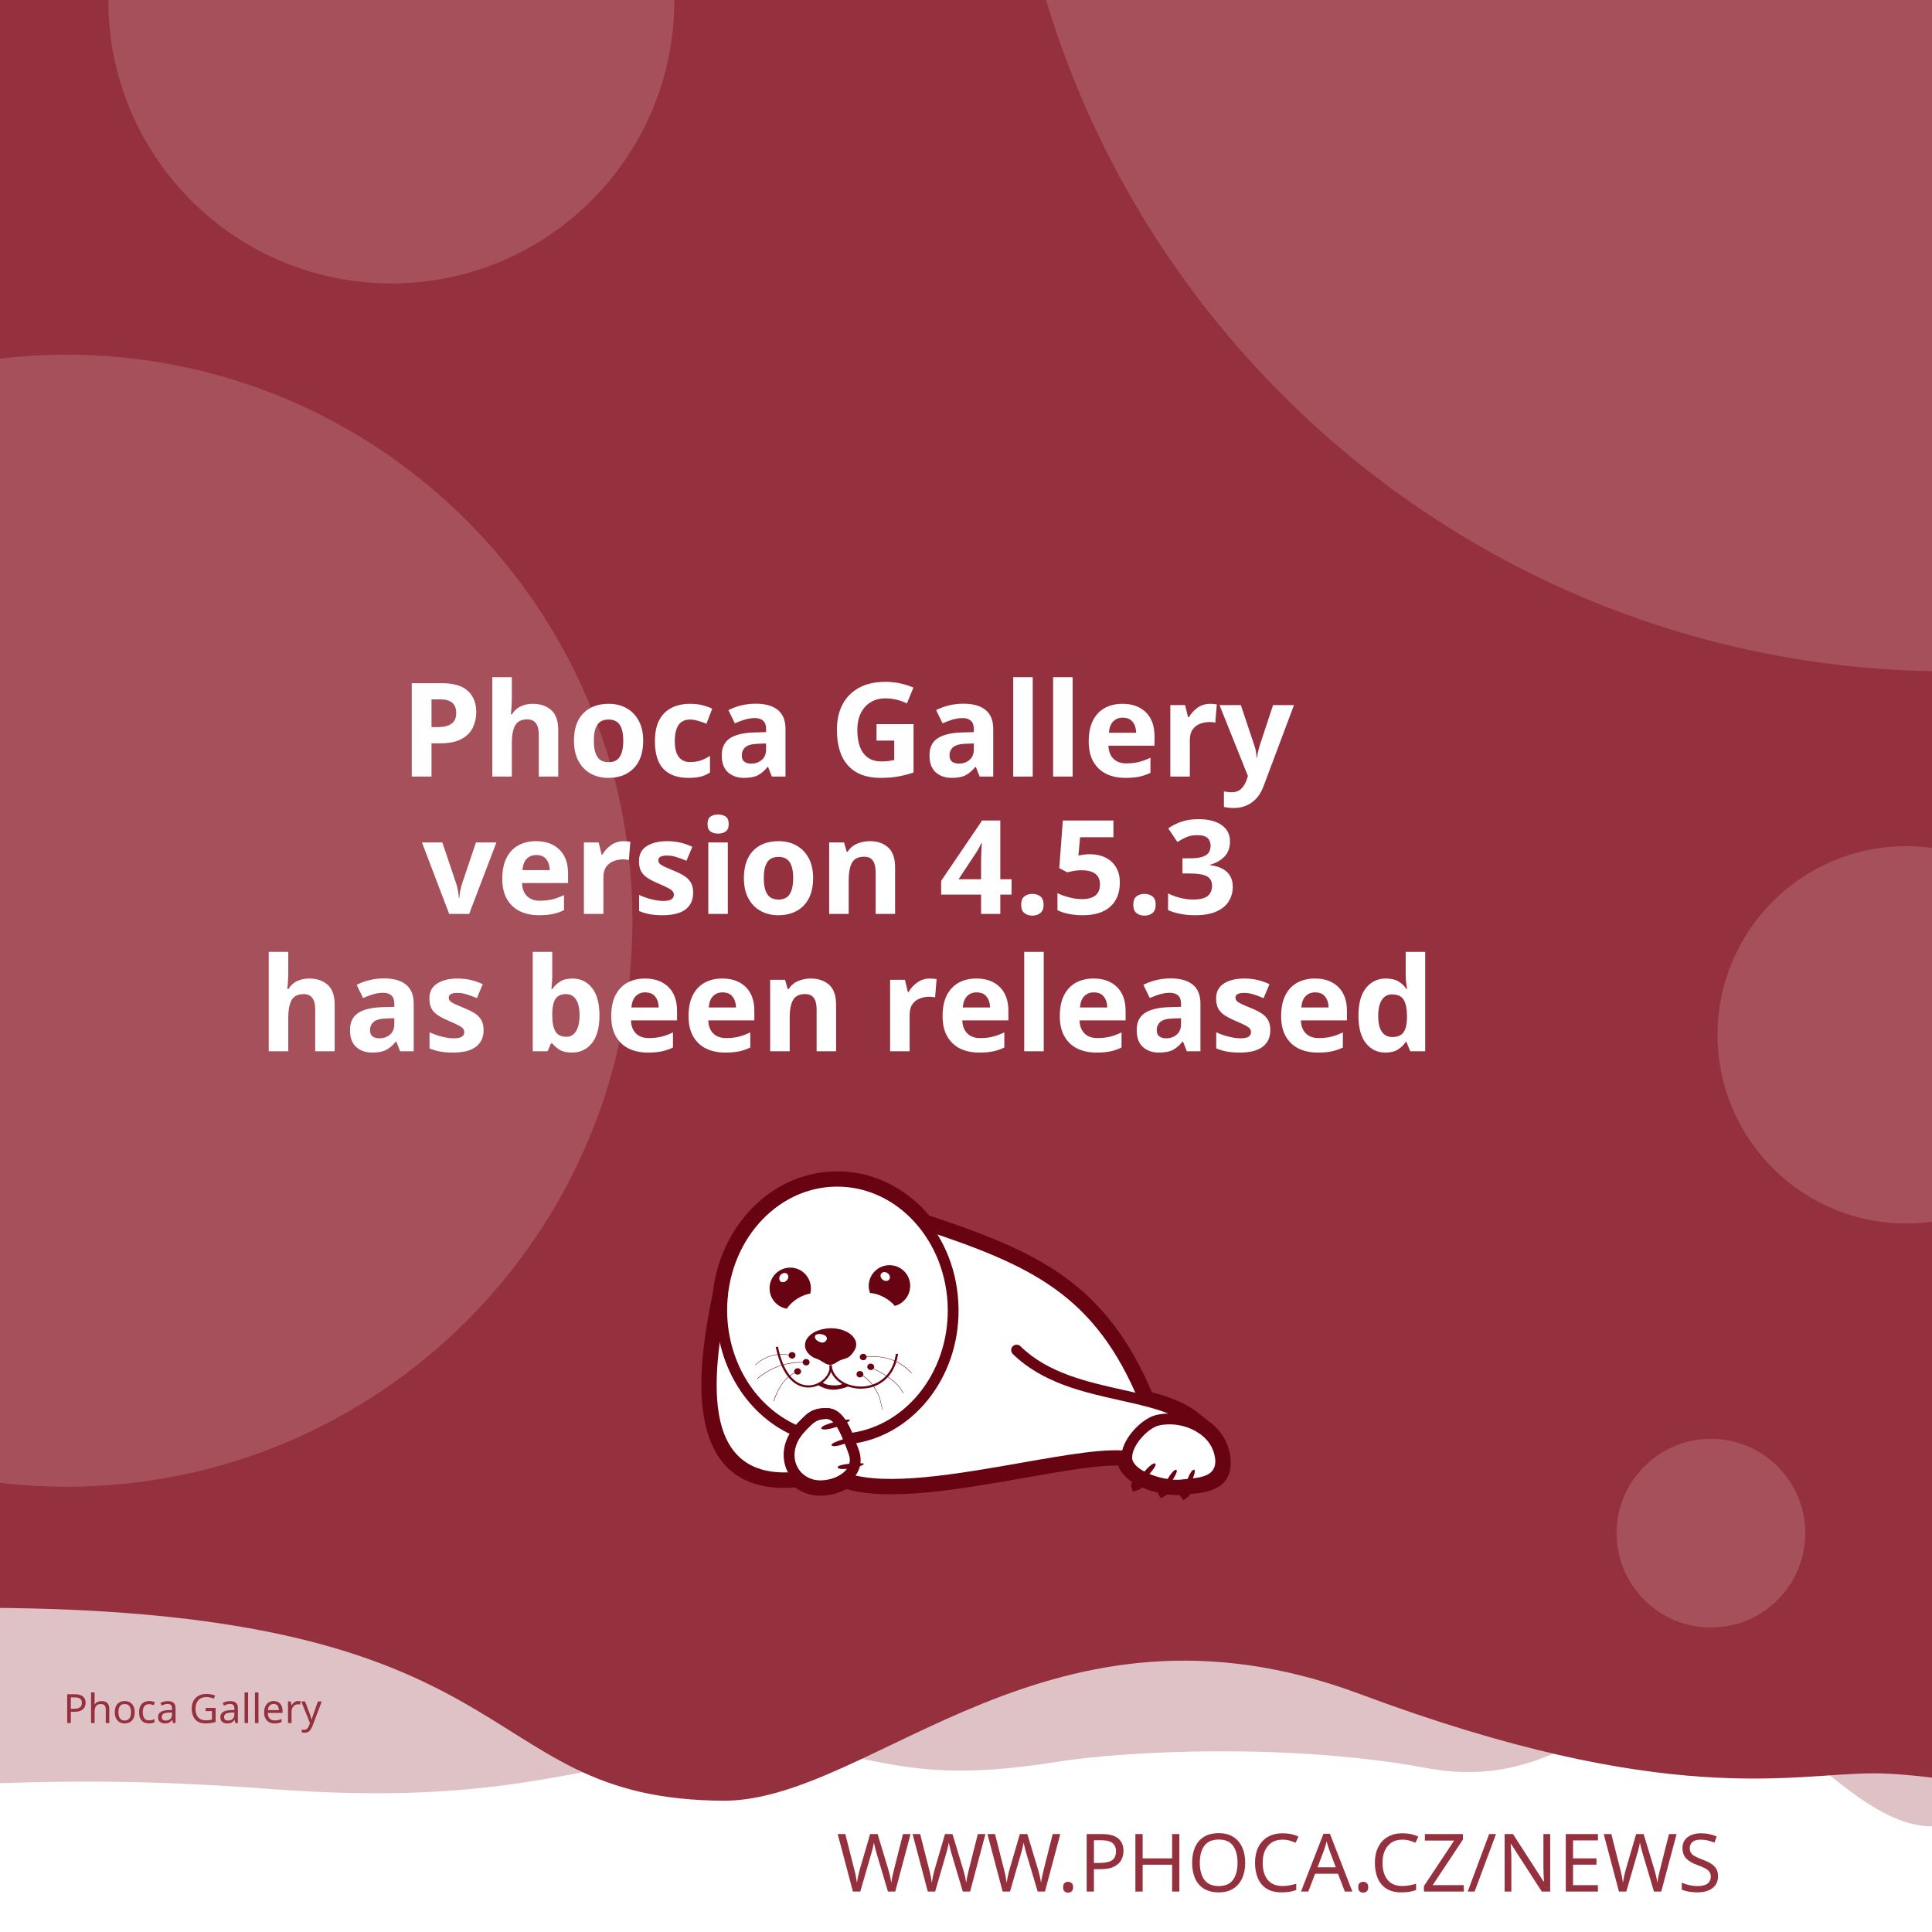
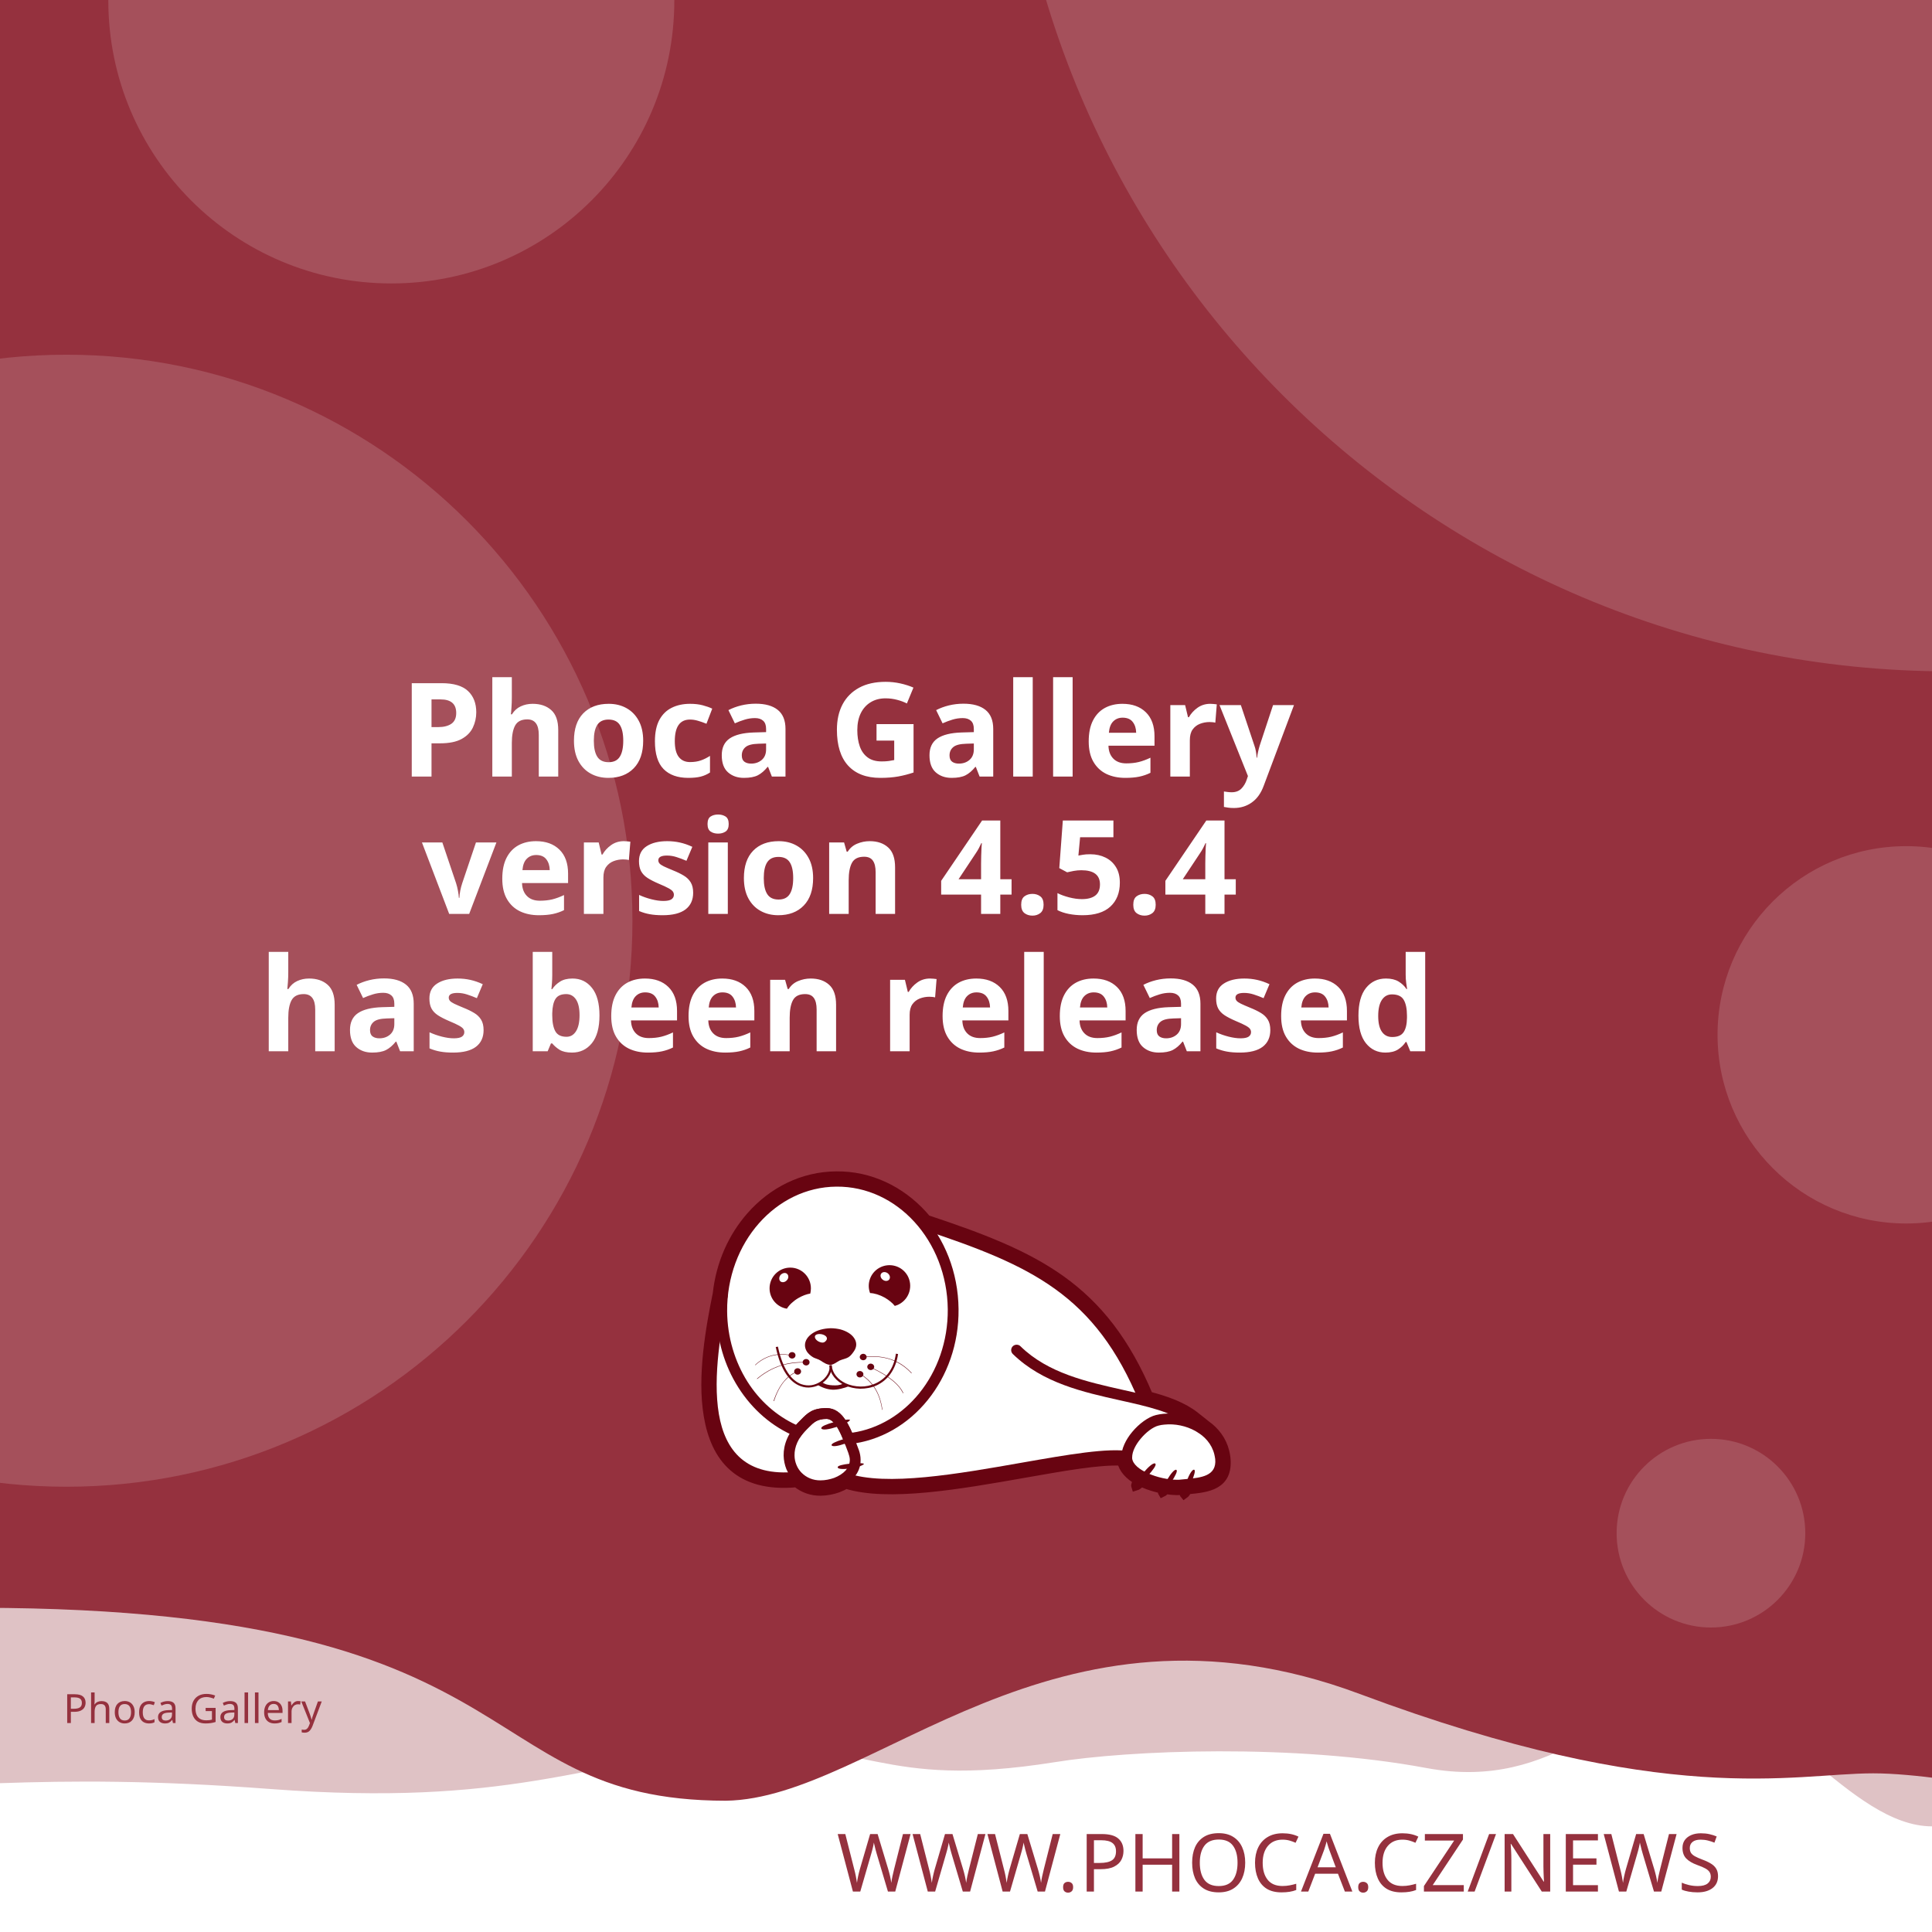
<svg xmlns="http://www.w3.org/2000/svg" width="512" height="512" viewBox="0 0 512 512" version="1.1" id="svg5">
  <defs id="defs2">
    <clipPath id="clip1">
      <path d="M 20,426 H 575 V 841.891 H 20 Z m 0,0" id="path2" />
    </clipPath>
  </defs>
  <g id="layer1">
    <path d="m -288.549,96.962 a 6.384,6.384 0 0 0 -6.384,6.384 v 81.087 a 6.384,6.384 0 0 0 6.384,6.384 h 81.083 a 6.384,6.384 0 0 0 6.384,-6.384 v -81.087 a 6.384,6.384 0 0 0 -6.384,-6.384 z m 16.084,16.188 c 0.591,-0.033 1.134,0.125 1.642,0.482 0.508,0.359 0.842,0.809 1.006,1.355 l 2.415,8.308 46.517,-2.44 c 0.829,-0.043 1.521,0.245 2.074,0.86 0.55,0.606 0.769,1.334 0.636,2.174 l -3.898,24.937 c -0.138,0.736 -0.57,1.497 -1.288,2.273 -0.719,0.787 -1.656,1.211 -2.797,1.272 l -32.861,1.721 3.038,10.253 27.775,-1.455 c 0.726,-0.04 1.351,0.178 1.887,0.648 0.523,0.483 0.803,1.086 0.844,1.812 0.038,0.726 -0.178,1.352 -0.648,1.887 -0.483,0.525 -1.086,0.806 -1.812,0.844 l -2.597,0.137 0.137,2.593 c 0.038,0.729 -0.178,1.356 -0.661,1.879 -0.472,0.535 -1.071,0.819 -1.8,0.856 -0.726,0.038 -1.353,-0.178 -1.879,-0.661 -0.535,-0.472 -0.814,-1.073 -0.852,-1.8 l -0.137,-2.593 -15.573,0.81 0.133,2.597 c 0.038,0.729 -0.176,1.356 -0.648,1.879 -0.483,0.535 -1.086,0.818 -1.812,0.856 -0.726,0.04 -1.352,-0.178 -1.887,-0.661 -0.525,-0.472 -0.806,-1.073 -0.844,-1.8 l -0.137,-2.597 -1.608,0.083 c -0.623,0.033 -1.193,-0.112 -1.721,-0.428 -0.515,-0.317 -0.883,-0.632 -1.11,-0.931 l -0.287,-0.507 -13.05,-49.343 -2.805,0.146 c -0.696,0.038 -1.312,-0.181 -1.858,-0.661 -0.545,-0.472 -0.835,-1.069 -0.873,-1.795 -0.038,-0.729 0.186,-1.353 0.682,-1.879 0.493,-0.535 1.083,-0.818 1.779,-0.856 z" style="fill:#ffffff;stroke-width:1;paint-order:stroke fill markers" id="path400" />
    <rect style="opacity:1;fill:#ffffff;stroke-width:5;stroke-linejoin:round;paint-order:stroke fill markers" id="rect723" width="512" height="512" x="0" y="0" />
    <path id="rect4460" style="opacity:0.3;fill:#95313e;fill-opacity:1;stroke-width:5;stroke-linejoin:round;paint-order:stroke fill markers" d="M -256,4 H 768 v 480 c 0,0 -42.667,-10 -64,-10 -21.333,0 -42.408,10 -64,10 -21.592,0 -42.667,-10 -64,-10 -21.333,0 -42.408,10 -64,10 -21.592,0 -41.887,-34.701 -63.221,-34.701 -21.333,0 -35.645,25.795 -70.761,19.246 -35.116,-6.549 -78.862,-4.741 -98.515,-1.547 -47.289,7.533 -49.247,-6.724 -87.369,-3.311 -38.122,3.413 -56.921,15.193 -120.307,10.429 -63.387,-4.764 -84.091,0.698 -135.827,-0.116 -21.333,0 -42.408,10 -64,10 -21.592,0 -42.667,-10 -64,-10 -21.333,0 -64,10 -64,10 z" />
    <path id="rect4460-5" style="fill:#95313e;fill-opacity:1;stroke-width:5;stroke-linejoin:round;paint-order:stroke fill markers" d="M -316,4.9999998e-7 H 708 V 480 c 0,0 -42.667,-10 -64,-10 -21.333,0 -42.408,10 -64,10 -21.592,0 -62.256,-10.048 -83.59,-10.048 -21.333,0 -54.449,9.448 -136.059,-21.03 -81.61,-30.478 -128.583,27.669 -167.971,28.291 -70.795,-0.042 -47.303,-54.288 -212.561,-50.983 C -185.439,429.534 -38.408,480 -60,480 c -21.592,0 -42.667,-10 -64,-10 -21.333,0 -42.408,10 -64,10 -21.592,0 -42.667,-10 -64,-10 -21.333,0 -64,10 -64,10 z" />
    <text xml:space="preserve" style="font-style:normal;font-weight:normal;font-size:21.333px;line-height:1.25;font-family:sans-serif;fill:#95313e;fill-opacity:1;stroke:none" x="484.042" y="501.277" id="text2910-3-7">
      <tspan id="tspan2908-6-5" x="484.042" y="501.277" style="font-style:normal;font-variant:normal;font-weight:300;font-stretch:normal;font-size:21.333px;font-family:Montserrat;-inkscape-font-specification:'Montserrat Light';text-align:end;text-anchor:end;fill:#95313e;fill-opacity:1">WWW.PHOCA.CZ/NEWS</tspan>
    </text>
    <text xml:space="preserve" style="font-style:normal;font-variant:normal;font-weight:600;font-stretch:normal;font-size:34.667px;line-height:1.05;font-family:Rubik;-inkscape-font-specification:'Rubik Semi-Bold';fill:#ffffff;fill-opacity:1;stroke:none" x="256" y="133" id="text11252">
      <tspan x="256" y="133" id="tspan403" style="text-align:center;text-anchor:middle" />
      <tspan x="256" y="169.4" style="font-size:34.667px;text-align:center;text-anchor:middle" id="tspan442" />
      <tspan x="256" y="205.8" style="font-size:34.667px;text-align:center;text-anchor:middle" id="tspan444">Phoca Gallery</tspan>
-       <tspan x="256" y="242.2" id="tspan1992" style="font-size:34.667px;text-align:center;text-anchor:middle">version 4.5.3
+       <tspan x="256" y="242.2" id="tspan1992" style="font-size:34.667px;text-align:center;text-anchor:middle">version 4.5.4
</tspan>
      <tspan x="256" y="278.6" id="tspan2906" style="font-size:34.667px;text-align:center;text-anchor:middle">has been released</tspan>
      <tspan x="256" y="315" id="tspan1994" style="font-size:34.667px" />
    </text>
    <circle style="opacity:0.15;fill:#ffffff;fill-opacity:1;stroke-width:5;stroke-linejoin:round;paint-order:stroke fill markers" id="path8376" cx="516.67" cy="-72.081" r="250" />
    <circle style="opacity:0.15;fill:#ffffff;fill-opacity:1;stroke-width:5;stroke-linejoin:round;paint-order:stroke fill markers" id="path8376-9" cx="17.604" cy="244" r="150" />
    <circle style="opacity:0.15;fill:#ffffff;fill-opacity:1;stroke-width:5;stroke-linejoin:round;paint-order:stroke fill markers" id="path8376-6" cx="103.704" cy="0.117" r="75" />
    <circle style="opacity:0.15;fill:#ffffff;fill-opacity:1;stroke-width:5;stroke-linejoin:round;paint-order:stroke fill markers" id="path8376-6-2" cx="505.168" cy="274.238" r="50" />
    <circle style="opacity:0.15;fill:#ffffff;fill-opacity:1;stroke-width:5;stroke-linejoin:round;paint-order:stroke fill markers" id="path8376-6-2-1" cx="453.421" cy="406.309" r="25" />
    <text xml:space="preserve" style="font-style:normal;font-weight:normal;font-size:10.667px;line-height:1.25;font-family:sans-serif;fill:#95313e;fill-opacity:1;stroke:none" x="57.956" y="456.624" id="text396">
      <tspan id="tspan394" x="57.956" y="456.624" style="font-style:normal;font-variant:normal;font-weight:normal;font-stretch:normal;font-size:10.667px;font-family:Rubik;-inkscape-font-specification:Rubik;text-align:center;text-anchor:middle;fill:#95313e;fill-opacity:1">Phoca Gallery</tspan>
    </text>
    <g id="g760" transform="matrix(0.5260845,0,0,0.5260845,99.42418,10.37304)">
      <path style="fill:#ffffff;fill-opacity:1;fill-rule:evenodd;stroke:none" d="m 389.621,683.473 c 9.113,2.391 17.273,5.336 23.457,10.227 l 5.375,4.273 -0.004,0.008 c 4.633,3.242 8.191,7.863 9.594,13.672 0.242,0.977 0.426,2.016 0.547,3.055 1.465,14.07 -9.473,15.141 -19.348,16.055 -0.648,1.137 -1.25,1.992 -1.66,2.266 -0.246,-0.289 -0.254,-1.047 -0.09,-2.051 -0.246,0.031 -0.52,0.062 -0.824,0.098 -0.855,0.059 -1.77,0.121 -2.809,0.121 -1.75,-0.023 -3.684,-0.199 -5.691,-0.523 -0.645,0.738 -1.207,1.266 -1.578,1.438 -0.172,-0.285 -0.098,-0.895 0.145,-1.691 -3.309,-0.637 -6.738,-1.656 -9.793,-3.012 -0.332,-0.148 -0.66,-0.301 -0.984,-0.461 -1.219,1.098 -2.277,1.891 -2.863,2.051 -0.176,-0.504 0.289,-1.621 1.109,-2.973 -4.211,-2.402 -7.395,-5.645 -8.18,-9.641 -10.754,-0.684 -29.09,2.582 -49.293,6.141 -31.996,5.633 -68.574,12.086 -89.609,5.406 -1.258,0.789 -2.625,1.453 -4.07,1.984 -2.688,0.977 -5.617,1.523 -8.609,1.586 -4.73,0.055 -8.941,-1.551 -12.176,-4.27 -29.23,2.742 -40.98,-12.871 -44.496,-33.715 -3.402,-19.863 1.055,-44.504 4.527,-61.535 1.641,-15.129 7.793,-28.699 16.91,-39.043 10.93,-12.461 26.137,-20.215 43.051,-20.336 h 0.062 c 16.914,-0.184 32.242,7.328 43.418,19.543 0.715,0.781 1.414,1.582 2.094,2.406 27.59,9.176 49.688,17.566 67.891,30.629 18.176,13.078 32.348,30.754 43.898,58.293 z m 0,0" id="path177" />
      <g clip-path="url(#clip1)" clip-rule="nonzero" id="g181">
        <path style="fill:none;stroke:#680411;stroke-width:2.835;stroke-linecap:butt;stroke-linejoin:miter;stroke-miterlimit:22.926;stroke-opacity:1" d="m 245.703,99.901 c 5.747,-1.508 10.893,-3.365 14.792,-6.449 l 3.39,-2.695 -0.002,-0.005 c 2.922,-2.045 5.166,-4.959 6.05,-8.622 0.153,-0.616 0.269,-1.271 0.345,-1.926 0.924,-8.873 -5.974,-9.548 -12.201,-10.124 -0.409,-0.717 -0.788,-1.256 -1.047,-1.429 -0.155,0.182 -0.16,0.66 -0.057,1.293 -0.155,-0.02 -0.328,-0.039 -0.52,-0.062 -0.539,-0.037 -1.116,-0.076 -1.771,-0.076 -1.104,0.015 -2.323,0.126 -3.589,0.33 -0.406,-0.466 -0.761,-0.798 -0.995,-0.907 -0.108,0.18 -0.062,0.564 0.091,1.067 -2.086,0.402 -4.249,1.044 -6.176,1.899 -0.209,0.094 -0.416,0.19 -0.621,0.291 -0.769,-0.692 -1.436,-1.192 -1.806,-1.293 -0.111,0.318 0.182,1.022 0.7,1.875 -2.655,1.515 -4.663,3.56 -5.158,6.08 -6.782,0.431 -18.345,-1.628 -31.085,-3.872 -20.177,-3.552 -43.244,-7.622 -56.51,-3.409 -0.793,-0.498 -1.655,-0.916 -2.567,-1.251 -1.695,-0.616 -3.542,-0.961 -5.429,-1 -2.983,-0.034 -5.639,0.978 -7.678,2.692 -18.433,-1.729 -25.843,8.117 -28.06,21.261 -2.146,12.526 0.665,28.065 2.855,38.805 1.035,9.541 4.914,18.098 10.664,24.621 6.892,7.858 16.482,12.748 27.149,12.824 h 0.039 c 10.666,0.116 20.333,-4.621 27.38,-12.324 0.451,-0.493 0.892,-0.998 1.32,-1.517 17.399,-5.786 31.334,-11.078 42.813,-19.315 11.462,-8.247 20.399,-19.394 27.683,-36.761 z m 0,0" transform="matrix(1.58574,0,0,-1.58574,0,841.8898)" id="path179" />
      </g>
      <path style="fill:#680411;fill-opacity:1;fill-rule:evenodd;stroke:none" d="m 393.047,717.762 c 1.16,1.098 -7.754,10.625 -9.953,11.234 -0.672,-1.895 7.816,-12.52 9.832,-11.48 0.121,0.062 0.246,0.367 0.121,0.246" id="path183" />
      <path style="fill:#680411;fill-opacity:1;fill-rule:evenodd;stroke:none" d="m 403.676,720.875 c 1.219,0.855 -5.254,10.379 -7.086,11.234 -0.914,-1.523 5.07,-12.09 6.961,-11.418 0.125,0.062 0.305,0.305 0.125,0.184" id="path185" />
      <path style="fill:#680411;fill-opacity:1;fill-rule:evenodd;stroke:none" d="m 412.652,720.754 c 1.344,0.609 -3.422,11.172 -5.07,12.273 -1.16,-1.344 2.934,-12.766 4.945,-12.398 0.062,0 0.309,0.246 0.125,0.125" id="path187" />
      <path style="fill:#680411;fill-opacity:1;fill-rule:evenodd;stroke:none" d="m 224.809,699.621 c -0.43,-1.586 12.211,-4.824 14.41,-4.152 -0.426,1.957 -13.375,6.414 -14.473,4.398 -0.062,-0.121 0,-0.488 0.062,-0.246 z m 0,0" id="path189" />
      <path style="fill:#680411;fill-opacity:1;fill-rule:evenodd;stroke:none" d="m 229.938,708.172 c -0.367,-1.402 10.746,-4.641 12.703,-4.09 -0.367,1.77 -11.664,6.043 -12.703,4.273 -0.062,-0.062 -0.062,-0.367 0,-0.184" id="path191" />
      <path style="fill:#680411;fill-opacity:1;fill-rule:evenodd;stroke:none" d="m 233.051,719.285 c -0.121,-1.402 11.359,-2.504 13.191,-1.648 -0.609,1.711 -12.52,3.789 -13.25,1.895 0,-0.121 0.059,-0.43 0.059,-0.246 z m 0,0" id="path193" />
      <path style="fill:#680411;fill-opacity:1;fill-rule:evenodd;stroke:none" d="m 268.164,622.859 c 2.809,5.008 1.102,11.359 -3.906,14.23 -0.793,0.488 -1.648,0.793 -2.504,1.039 -1.16,-1.469 -2.934,-2.934 -5.008,-4.152 -2.625,-1.469 -5.312,-2.262 -7.449,-2.32 -1.773,-4.703 0.121,-10.141 4.641,-12.703 5.008,-2.809 11.359,-1.102 14.227,3.906 z m -12.457,2.078 c -1.098,-0.793 -1.465,-2.199 -0.793,-3.113 0.672,-0.918 2.137,-0.98 3.234,-0.184 1.164,0.855 1.469,2.258 0.797,3.176 -0.672,0.914 -2.137,0.977 -3.238,0.121" id="path195" />
      <path style="fill:#680411;fill-opacity:1;fill-rule:evenodd;stroke:none" d="m 209.113,618.832 c 5.738,0 10.383,4.699 10.383,10.441 0,0.914 -0.125,1.77 -0.309,2.625 -1.891,0.305 -4.027,1.098 -6.105,2.32 -2.566,1.527 -4.578,3.48 -5.68,5.312 -4.945,-0.793 -8.73,-5.066 -8.73,-10.258 0,-5.742 4.641,-10.441 10.441,-10.441 z m -4.824,3.602 c 0.977,-0.977 2.441,-1.223 3.234,-0.43 0.855,0.797 0.797,2.262 -0.18,3.238 -0.918,1.039 -2.383,1.223 -3.238,0.488 -0.793,-0.793 -0.734,-2.258 0.184,-3.297" id="path197" />
      <path style="fill:#680411;fill-opacity:1;fill-rule:evenodd;stroke:none" d="m 229.449,649.363 c 1.77,0 3.48,0.246 5.008,0.613 1.527,0.426 2.93,1.035 4.09,1.77 1.16,0.73 2.137,1.648 2.75,2.625 0.672,0.977 1.035,2.078 1.035,3.238 0,1.098 -0.426,2.32 -1.16,3.359 -0.73,1.035 -1.523,2.195 -2.746,2.992 -1.281,0.793 -3.055,1.035 -4.52,1.707 -1.406,0.734 -3.055,2.137 -4.641,2.137 -1.77,0 -3.664,-1.34 -4.887,-2.137 -1.281,-0.855 -2.871,-1.035 -4.031,-1.832 -1.16,-0.73 -2.137,-1.648 -2.809,-2.625 -0.672,-1.039 -1.035,-2.137 -1.035,-3.297 0,-1.16 0.363,-2.262 1.035,-3.297 0.613,-0.977 1.59,-1.895 2.75,-2.688 1.16,-0.793 2.562,-1.406 4.09,-1.832 1.59,-0.43 3.238,-0.672 5.07,-0.734 z m -3.969,3.176 c 1.707,0.551 2.625,1.711 1.77,2.934 -0.914,1.219 -1.832,1.402 -3.418,0.793 -1.59,-0.613 -2.629,-2.016 -2.262,-2.992 0.305,-0.918 2.199,-1.285 3.91,-0.734 z m 0,0" id="path199" />
      <path style="fill:#680411;fill-opacity:1;fill-rule:nonzero;stroke:none" d="m 202.883,658.645 c 2.445,11.664 7.023,17.102 11.664,18.871 1.773,0.609 3.543,0.793 5.191,0.551 1.648,-0.246 3.238,-0.918 4.582,-1.773 3.051,-2.012 5.008,-5.25 4.516,-8.18 l 1.102,-0.125 c 0.488,3.301 -1.648,6.965 -5.008,9.223 -1.465,0.914 -3.238,1.648 -5.07,1.895 -1.832,0.305 -3.785,0.121 -5.68,-0.613 -5.004,-1.832 -9.832,-7.512 -12.395,-19.664 l 1.098,-0.18 z m 0,0" id="path201" />
      <path style="fill:#680411;fill-opacity:1;fill-rule:nonzero;stroke:none" d="m 229.938,667.988 c 0.367,4.094 3.176,7.27 7.023,9.102 2.195,1.035 4.824,1.586 7.449,1.648 2.625,0.059 5.312,-0.488 7.816,-1.648 4.887,-2.262 8.977,-6.961 10.078,-14.902 l 1.098,0.184 c -1.223,8.305 -5.559,13.312 -10.75,15.754 -2.625,1.223 -5.496,1.711 -8.305,1.711 -2.746,-0.059 -5.496,-0.672 -7.875,-1.77 -4.152,-1.953 -7.27,-5.438 -7.637,-9.953 z m 0,0" id="path203" />
      <path style="fill:#680411;fill-opacity:1;fill-rule:nonzero;stroke:none" d="m 224.93,676.477 c 1.895,1.285 3.359,1.527 5.496,1.648 2.137,0.062 3.113,0.125 5.617,-0.914 l 2.992,1.223 c -2.809,1.16 -6.227,2.016 -8.73,1.891 -2.566,-0.121 -5.375,-1.098 -7.574,-2.562 z m 0,0" id="path205" />
      <path style="fill:#680411;fill-opacity:1;fill-rule:evenodd;stroke:none" d="m 210.027,661.395 c 0.98,0 1.711,0.734 1.711,1.586 0,0.918 -0.73,1.652 -1.711,1.652 -0.977,0 -1.77,-0.734 -1.77,-1.652 0,-0.852 0.793,-1.586 1.77,-1.586" id="path207" />
      <path style="fill:#680411;fill-opacity:1;fill-rule:evenodd;stroke:none" d="m 217.113,664.875 c 0.977,0 1.711,0.734 1.711,1.648 0,0.855 -0.734,1.59 -1.711,1.59 -0.977,0 -1.77,-0.734 -1.77,-1.59 0,-0.914 0.793,-1.648 1.77,-1.648" id="path209" />
      <path style="fill:#680411;fill-opacity:1;fill-rule:evenodd;stroke:none" d="m 212.777,669.516 c 0.977,0 1.77,0.734 1.77,1.648 0,0.855 -0.793,1.59 -1.77,1.59 -0.918,0 -1.711,-0.734 -1.711,-1.59 0,-0.914 0.793,-1.648 1.711,-1.648" id="path211" />
      <path style="fill:#680411;fill-opacity:1;fill-rule:evenodd;stroke:none" d="m 244.164,670.922 c 0.98,0 1.773,0.73 1.773,1.586 0,0.918 -0.793,1.648 -1.773,1.648 -0.977,0 -1.707,-0.73 -1.707,-1.648 0,-0.855 0.73,-1.586 1.707,-1.586" id="path213" />
      <path style="fill:#680411;fill-opacity:1;fill-rule:evenodd;stroke:none" d="m 249.602,667.195 c 0.977,0 1.77,0.734 1.77,1.648 0,0.855 -0.793,1.59 -1.77,1.59 -0.918,0 -1.711,-0.734 -1.711,-1.59 0,-0.914 0.793,-1.648 1.711,-1.648" id="path215" />
      <path style="fill:#680411;fill-opacity:1;fill-rule:evenodd;stroke:none" d="m 245.875,662.25 c 0.918,0 1.711,0.73 1.711,1.648 0,0.855 -0.793,1.586 -1.711,1.586 -0.977,0 -1.77,-0.73 -1.77,-1.586 0,-0.918 0.793,-1.648 1.77,-1.648" id="path217" />
      <path style="fill:#680411;fill-opacity:1;fill-rule:nonzero;stroke:none" d="m 245.816,663.777 c 5.496,-0.672 10.195,-0.125 14.227,1.281 4.031,1.406 7.391,3.785 10.258,6.902 l -0.18,0.121 c -2.812,-3.055 -6.168,-5.375 -10.141,-6.84 -4.027,-1.406 -8.668,-1.895 -14.105,-1.281 z m 0,0" id="path219" />
      <path style="fill:#680411;fill-opacity:1;fill-rule:nonzero;stroke:none" d="m 244.473,672.387 c 3.176,1.953 5.68,4.398 7.508,7.391 1.836,3.051 2.996,6.594 3.543,10.684 h -0.184 c -0.547,-4.027 -1.707,-7.57 -3.539,-10.562 -1.832,-2.934 -4.336,-5.434 -7.453,-7.328 z m 0,0" id="path221" />
      <path style="fill:#680411;fill-opacity:1;fill-rule:nonzero;stroke:none" d="m 249.723,669.027 c 4.641,2.137 8.184,4.273 10.809,6.414 2.688,2.137 4.457,4.336 5.559,6.531 l -0.184,0.125 c -1.102,-2.199 -2.871,-4.398 -5.496,-6.473 -2.625,-2.141 -6.168,-4.277 -10.75,-6.414 z m 0,0" id="path223" />
      <path style="fill:#680411;fill-opacity:1;fill-rule:nonzero;stroke:none" d="m 191.344,667.867 c 2.625,-2.441 5.555,-4.031 8.609,-4.824 3.176,-0.855 6.535,-0.793 10.074,0 v 0.184 c -3.539,-0.793 -6.898,-0.793 -10.012,0 -3.055,0.793 -5.926,2.383 -8.551,4.762 z m 0,0" id="path225" />
      <path style="fill:#680411;fill-opacity:1;fill-rule:nonzero;stroke:none" d="m 192.32,674.77 c 3.723,-3.117 7.57,-5.254 11.664,-6.598 4.031,-1.344 8.305,-1.891 12.824,-1.707 v 0.18 c -4.52,-0.121 -8.734,0.43 -12.766,1.711 -4.027,1.344 -7.875,3.48 -11.602,6.598 z m 0,0" id="path227" />
      <path style="fill:#680411;fill-opacity:1;fill-rule:nonzero;stroke:none" d="m 200.688,686.004 c 1.402,-4.273 3.172,-7.512 5.188,-9.891 1.957,-2.445 4.215,-3.973 6.535,-4.949 l 0.121,0.184 c -2.32,0.977 -4.516,2.504 -6.531,4.887 -1.957,2.383 -3.727,5.555 -5.07,9.832 l -0.246,-0.062 z m 0,0" id="path229" />
      <path style="fill:#680411;fill-opacity:1;fill-rule:nonzero;stroke:none" d="m 379.43,716.781 c -9.953,-1.832 -30.168,1.773 -52.699,5.742 -32.613,5.738 -69.984,12.336 -90.809,5.008 l 1.832,-5.191 c 19.48,6.84 56.059,0.367 88,-5.25 23.02,-4.031 43.723,-7.695 54.652,-5.68 z m 0,0" id="path231" />
      <path style="fill:#680411;fill-opacity:1;fill-rule:nonzero;stroke:none" d="m 232.258,572.602 h 0.062 c 16.914,-0.184 32.242,7.328 43.418,19.543 11.051,12.09 17.953,28.945 18.137,47.57 v 0.062 c 0.184,17.527 -5.742,33.648 -15.512,45.738 -9.895,12.273 -23.816,20.582 -39.57,22.23 l -2.016,0.18 -0.793,-1.891 c -1.344,-3.359 -2.75,-6.352 -4.336,-8.367 -1.285,-1.648 -2.688,-2.625 -4.277,-2.625 -4.762,0 -6.531,1.832 -8.977,4.273 l -1.039,1.039 c -0.426,0.426 -0.852,0.855 -1.219,1.281 v 0.062 c -0.43,0.426 -0.793,0.914 -1.102,1.281 l -1.281,1.711 -1.953,-0.793 C 200.016,699.074 190,690.34 182.914,679.164 176.016,668.293 171.984,655.105 171.863,640.875 c -0.184,-18.688 6.473,-35.602 17.34,-47.938 10.934,-12.457 26.141,-20.215 43.055,-20.336 z m 0.121,5.438 h -0.059 c -15.27,0.121 -29.07,7.203 -39.023,18.5 -10.016,11.359 -16.121,27.055 -16,44.277 0.121,13.188 3.91,25.402 10.199,35.418 6.105,9.648 14.656,17.281 24.547,21.801 0.488,-0.551 0.98,-1.098 1.469,-1.59 l 0.977,-0.977 c 3.359,-3.418 5.801,-5.859 12.883,-5.859 3.543,0 6.293,1.77 8.551,4.641 1.648,2.074 3.055,4.762 4.336,7.754 13.375,-1.953 25.219,-9.281 33.832,-19.906 9.039,-11.176 14.473,-26.016 14.352,-42.262 v -0.059 c -0.184,-17.223 -6.598,-32.793 -16.797,-43.969 -10.137,-11.113 -23.996,-17.895 -39.266,-17.77 z m 0,0" id="path233" />
      <path style="fill:#680411;fill-opacity:1;fill-rule:nonzero;stroke:none" d="m 325.141,658.523 c 13.801,13.496 33.465,17.832 51.359,21.863 14.289,3.176 27.539,6.168 36.578,13.312 l 5.375,4.273 -3.422,4.277 -5.371,-4.277 c -8.062,-6.41 -20.703,-9.219 -34.383,-12.273 -18.625,-4.152 -39.023,-8.734 -53.984,-23.266 -0.547,-0.488 -0.914,-1.223 -0.914,-2.016 0,-1.527 1.219,-2.75 2.746,-2.75 0.797,0 1.527,0.309 2.016,0.855 z m 0,0" id="path235" />
      <path style="fill:#680411;fill-opacity:1;fill-rule:nonzero;stroke:none" d="m 428.59,714.707 c 1.465,14.105 -9.527,15.145 -19.418,16.059 -0.672,0.062 -1.344,0.184 -2.504,0.309 -0.855,0.059 -1.773,0.121 -2.812,0.121 -5.004,-0.062 -11.539,-1.406 -16.914,-3.785 -5.863,-2.629 -10.504,-6.656 -11.055,-11.91 -0.059,-0.305 -0.059,-0.73 -0.059,-1.098 0.059,-4.336 2.32,-8.977 5.496,-12.766 3.48,-4.211 8.184,-7.633 12.031,-8.547 1.219,-0.309 2.441,-0.488 3.664,-0.613 6.289,-0.672 13.188,0.672 18.867,3.91 5.863,3.234 10.504,8.426 12.152,15.266 0.246,0.977 0.43,2.016 0.551,3.055 z m -19.906,10.625 c 7.266,-0.672 15.324,-1.465 14.473,-10.074 -0.125,-0.797 -0.246,-1.59 -0.43,-2.324 -1.281,-5.25 -4.883,-9.219 -9.527,-11.785 -4.699,-2.625 -10.379,-3.785 -15.633,-3.234 -0.977,0.059 -1.953,0.242 -2.93,0.488 -2.75,0.672 -6.289,3.297 -9.102,6.715 -2.441,2.934 -4.211,6.352 -4.211,9.285 0,0.121 0,0.305 0,0.547 0.367,2.992 3.664,5.559 7.875,7.453 4.703,2.137 10.324,3.297 14.656,3.297 0.797,0 1.527,0 2.262,-0.121 l 2.562,-0.246 z m 0,0" id="path237" />
      <path style="fill:#680411;fill-opacity:1;fill-rule:nonzero;stroke:none" d="m 177.664,632.816 c -3.297,16.547 -7.758,40.73 -4.52,59.844 3.113,18.137 13.434,31.695 39.266,29.008 l 0.551,5.496 c -29.742,3.055 -41.648,-12.641 -45.191,-33.648 -3.418,-19.969 1.102,-44.762 4.582,-61.801 z m 0,0" id="path239" />
      <path style="fill:#680411;fill-opacity:1;fill-rule:nonzero;stroke:none" d="m 227.371,689.609 c 8.488,0 12.094,9.832 16.184,20.883 l 0.062,0.121 c 0.609,1.711 0.914,3.422 0.914,5.008 0.062,3.48 -1.219,6.535 -3.418,8.977 -2.078,2.324 -4.887,4.156 -8.062,5.316 -2.688,0.977 -5.617,1.523 -8.609,1.586 -5.375,0.062 -10.078,-2.016 -13.434,-5.434 -1.652,-1.648 -2.934,-3.543 -3.848,-5.68 -0.855,-2.137 -1.344,-4.457 -1.406,-6.902 -0.062,-5.496 2.199,-11.543 7.758,-17.039 l 0.977,-0.977 c 3.355,-3.418 5.801,-5.859 12.883,-5.859 z m 11.055,22.777 c -3.422,-9.16 -6.414,-17.344 -11.055,-17.344 -4.762,0 -6.531,1.832 -8.977,4.273 l -1.039,1.039 c -4.395,4.336 -6.168,8.918 -6.105,13.07 0,1.707 0.367,3.355 0.977,4.824 0.613,1.523 1.527,2.867 2.625,3.969 2.383,2.379 5.742,3.848 9.527,3.785 2.32,0 4.641,-0.488 6.781,-1.223 2.379,-0.914 4.395,-2.195 5.859,-3.785 1.285,-1.527 2.078,-3.297 2.078,-5.312 0,-0.977 -0.246,-2.016 -0.672,-3.176 z m 0,0" id="path241" />
      <path style="fill:#680411;fill-opacity:1;fill-rule:nonzero;stroke:none" d="m 277.02,594.281 c 27.969,9.281 50.32,17.711 68.703,30.898 18.504,13.312 32.852,31.391 44.516,59.785 l -5.066,2.141 c -11.238,-27.422 -24.977,-44.766 -42.625,-57.465 -17.773,-12.824 -39.758,-21.07 -67.238,-30.168 z m 0,0" id="path243" />
    </g>
  </g>
</svg>
